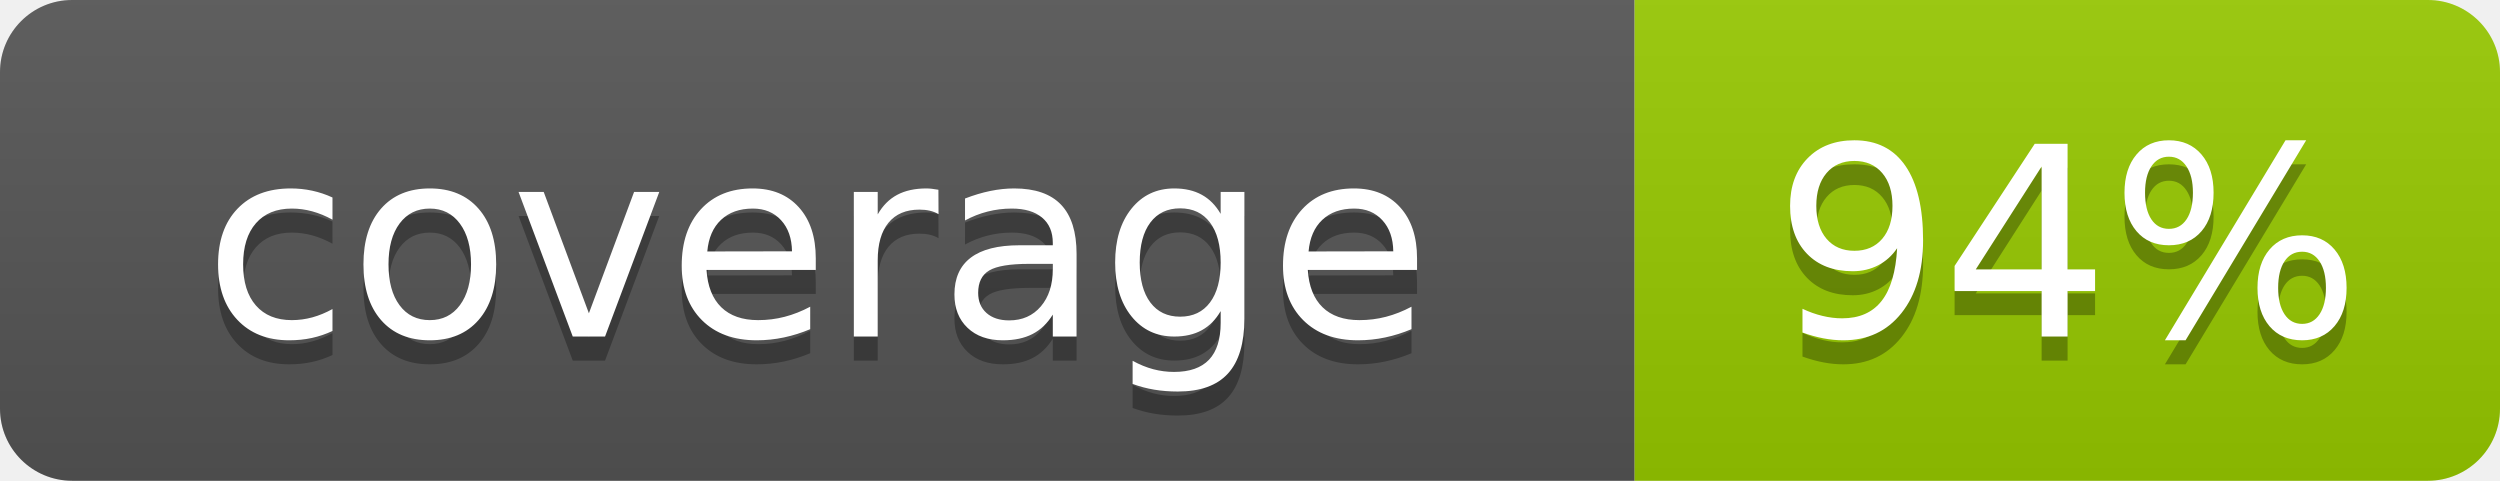
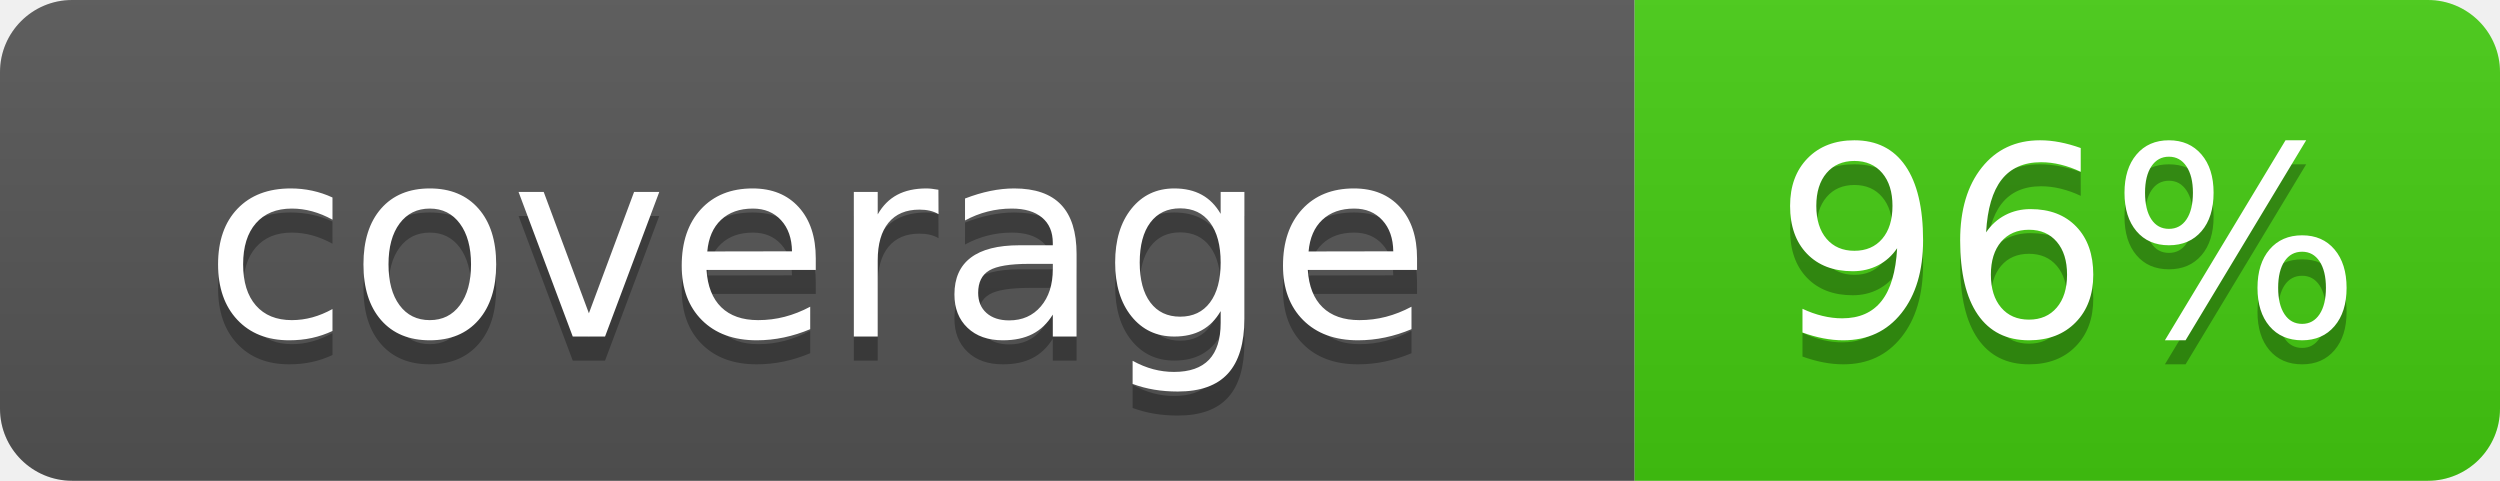
- <svg xmlns="http://www.w3.org/2000/svg" width="104" height="20" role="img" aria-label="coverage: 94%">
+ <svg xmlns="http://www.w3.org/2000/svg" width="104" height="20" role="img" aria-label="coverage: 96%">
  <linearGradient id="s" x2="0" y2="100%">
    <stop offset="0" stop-color="#bbb" stop-opacity=".1" />
    <stop offset="1" stop-opacity=".1" />
  </linearGradient>
  <clipPath id="r">
    <rect width="104" height="20" rx="3" fill="#fff" />
  </clipPath>
  <g clip-path="url(#r)">
    <rect width="68" height="20" fill="#555" />
-     <rect x="68" width="36" height="20" fill="#97ca00" />
+     <rect x="68" width="36" height="20" fill="#4c1" />
    <rect width="104" height="20" fill="url(#s)" />
  </g>
  <g fill="#fff" text-anchor="middle" font-family="Verdana,Geneva,DejaVu Sans,sans-serif" text-rendering="geometricPrecision" font-size="110">
    <text x="340" y="150" fill="#010101" fill-opacity=".3" transform="scale(.1)" textLength="560" lengthAdjust="spacingAndGlyphs">coverage</text>
    <text x="340" y="140" transform="scale(.1)" textLength="560" lengthAdjust="spacingAndGlyphs">coverage</text>
-     <text x="860" y="150" fill="#010101" fill-opacity=".3" transform="scale(.1)" textLength="240" lengthAdjust="spacingAndGlyphs">94%</text>
-     <text x="860" y="140" transform="scale(.1)" textLength="240" lengthAdjust="spacingAndGlyphs">94%</text>
+     <text x="860" y="150" fill="#010101" fill-opacity=".3" transform="scale(.1)" textLength="240" lengthAdjust="spacingAndGlyphs">96%</text>
+     <text x="860" y="140" transform="scale(.1)" textLength="240" lengthAdjust="spacingAndGlyphs">96%</text>
  </g>
</svg>
